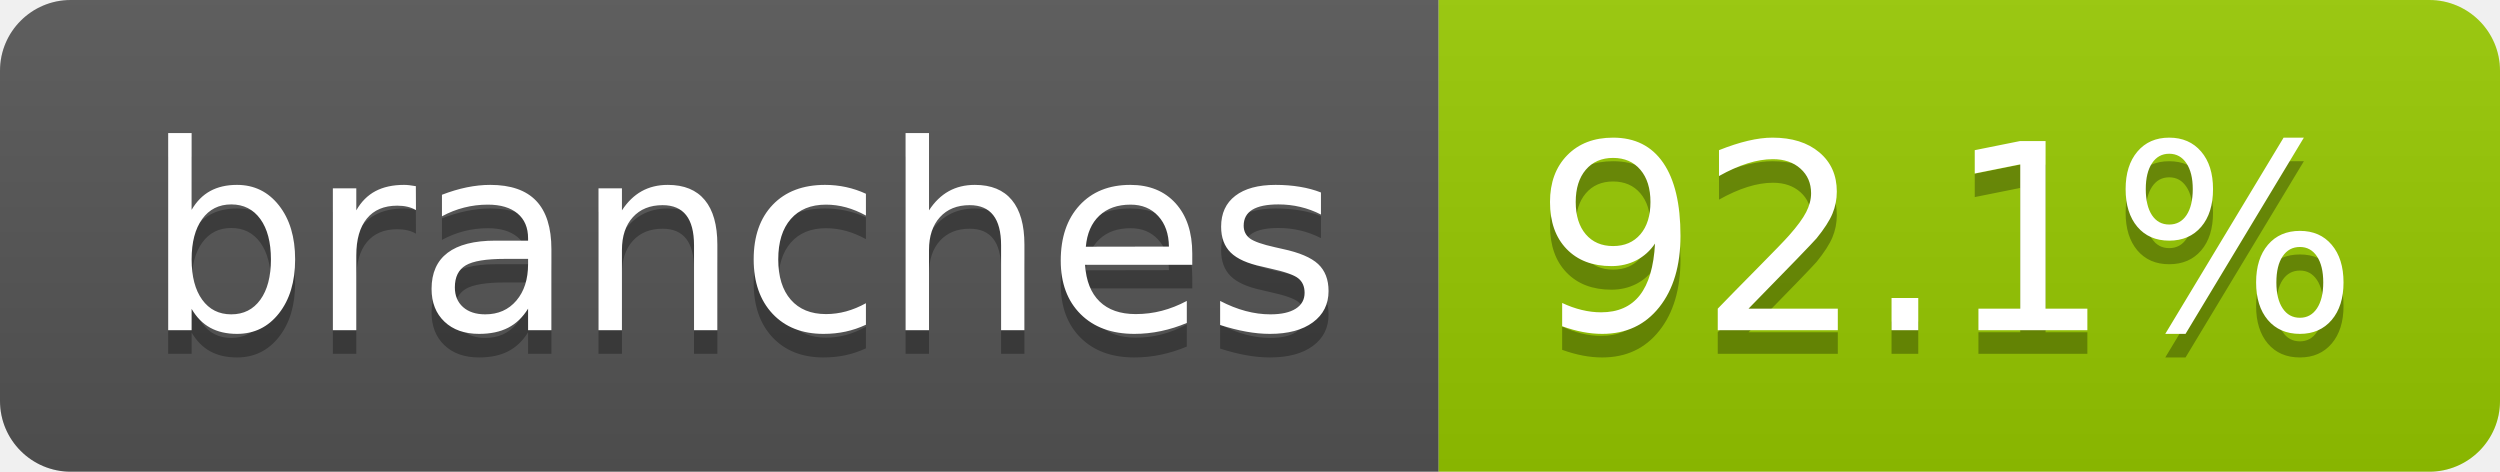
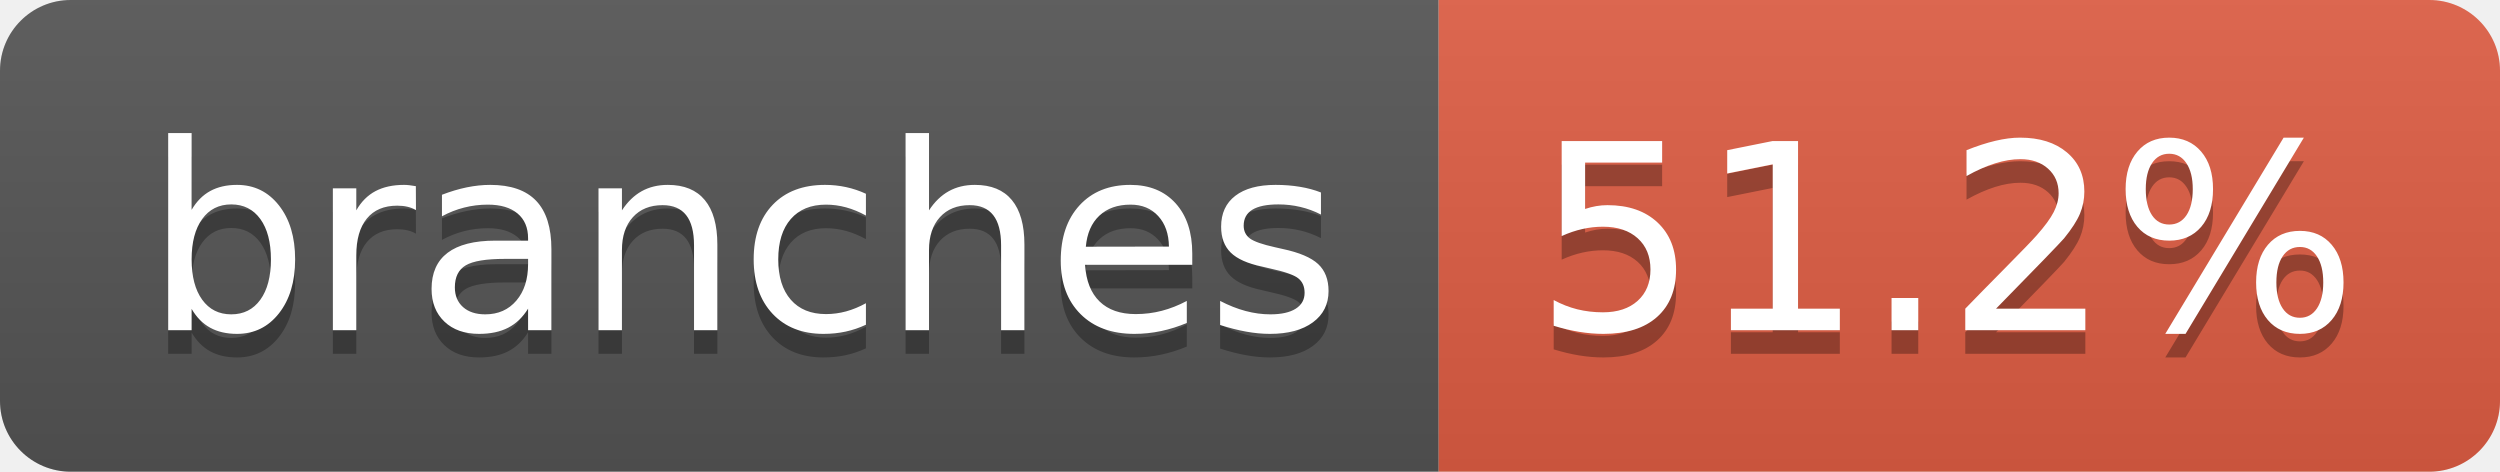
- <svg xmlns="http://www.w3.org/2000/svg" width="106" height="20" role="img" aria-label="branches: 92.1%">
+ <svg xmlns="http://www.w3.org/2000/svg" width="106" height="20" role="img" aria-label="branches: 51.2%">
  <linearGradient id="s" x2="0" y2="100%">
    <stop offset="0" stop-color="#bbb" stop-opacity=".1" />
    <stop offset="1" stop-opacity=".1" />
  </linearGradient>
  <clipPath id="r">
    <rect width="106" height="20" rx="3" fill="#fff" />
  </clipPath>
  <g clip-path="url(#r)">
    <rect width="61" height="20" fill="#555" />
-     <rect x="61" width="45" height="20" fill="#97ca00" />
+     <rect x="61" width="45" height="20" fill="#e05d44" />
    <rect width="106" height="20" fill="url(#s)" />
  </g>
  <g fill="#fff" text-anchor="middle" font-family="Verdana,Geneva,DejaVu Sans,sans-serif" text-rendering="geometricPrecision" font-size="110">
    <text aria-hidden="true" x="315" y="150" fill="#010101" fill-opacity=".3" transform="scale(.1)" textLength="507">branches</text>
    <text x="315" y="140" transform="scale(.1)" fill="#fff" textLength="507">branches</text>
-     <text aria-hidden="true" x="825" y="150" fill="#010101" fill-opacity=".3" transform="scale(.1)" textLength="350">92.1%</text>
-     <text x="825" y="140" transform="scale(.1)" fill="#fff" textLength="350">92.1%</text>
+     <text aria-hidden="true" x="825" y="150" fill="#010101" fill-opacity=".3" transform="scale(.1)" textLength="350">51.2%</text>
+     <text x="825" y="140" transform="scale(.1)" fill="#fff" textLength="350">51.2%</text>
  </g>
</svg>
